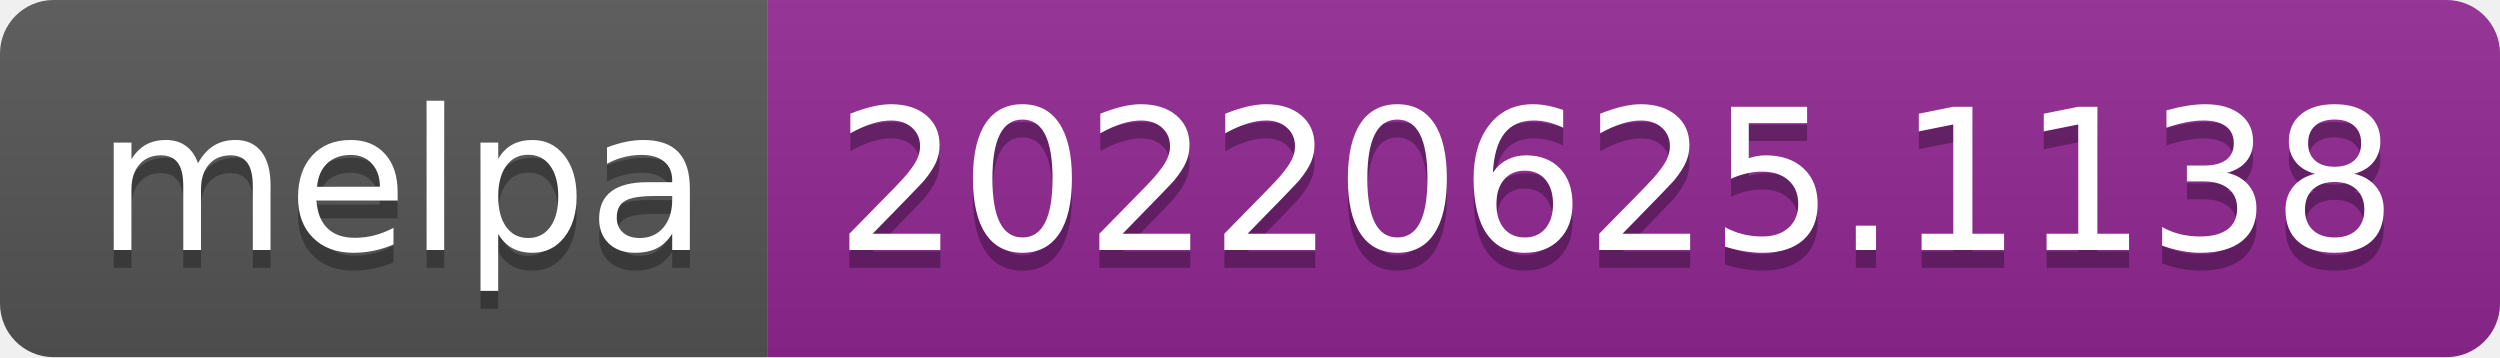
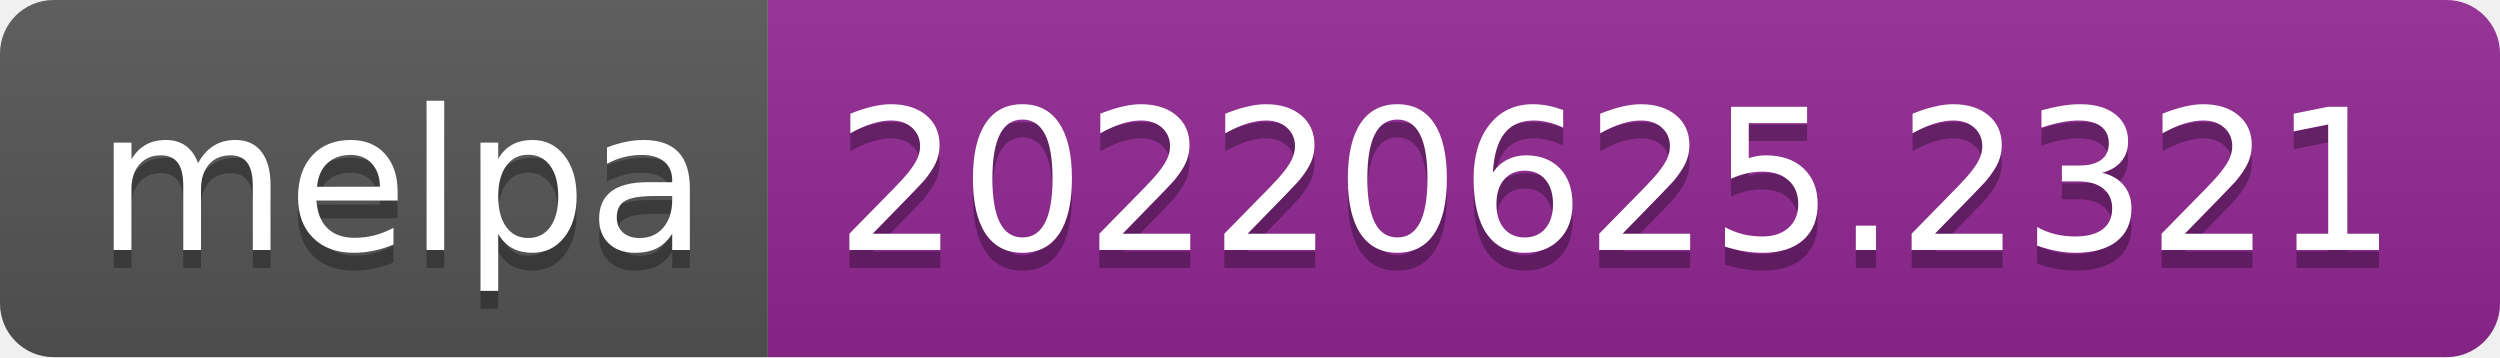
- <svg xmlns="http://www.w3.org/2000/svg" width="140" height="20" role="img" aria-label="melpa: 20220625.1138">
+ <svg xmlns="http://www.w3.org/2000/svg" width="140" height="20" role="img" aria-label="melpa: 20220625.2321">
  <linearGradient id="s" x2="0" y2="100%">
    <stop offset="0" stop-color="#bbb" stop-opacity=".1" />
    <stop offset="1" stop-opacity=".1" />
  </linearGradient>
  <clipPath id="r">
    <rect width="140" height="20" rx="3" fill="#fff" />
  </clipPath>
  <g clip-path="url(#r)">
    <rect width="43" height="20" fill="#555" />
    <rect x="43" width="97" height="20" fill="#922793" />
    <rect width="140" height="20" fill="url(#s)" />
  </g>
  <g fill="#fff" text-anchor="middle" font-family="Verdana,Geneva,DejaVu Sans,sans-serif" text-rendering="geometricPrecision" font-size="110">
    <text aria-hidden="true" x="225" y="150" fill="#010101" fill-opacity=".3" transform="scale(.1)" textLength="330">melpa</text>
    <text x="225" y="140" transform="scale(.1)" fill="#fff" textLength="330">melpa</text>
-     <text aria-hidden="true" x="905" y="150" fill="#010101" fill-opacity=".3" transform="scale(.1)" textLength="870">20220625.1138</text>
-     <text x="905" y="140" transform="scale(.1)" fill="#fff" textLength="870">20220625.1138</text>
+     <text aria-hidden="true" x="905" y="150" fill="#010101" fill-opacity=".3" transform="scale(.1)" textLength="870">20220625.2321</text>
+     <text x="905" y="140" transform="scale(.1)" fill="#fff" textLength="870">20220625.2321</text>
  </g>
</svg>
